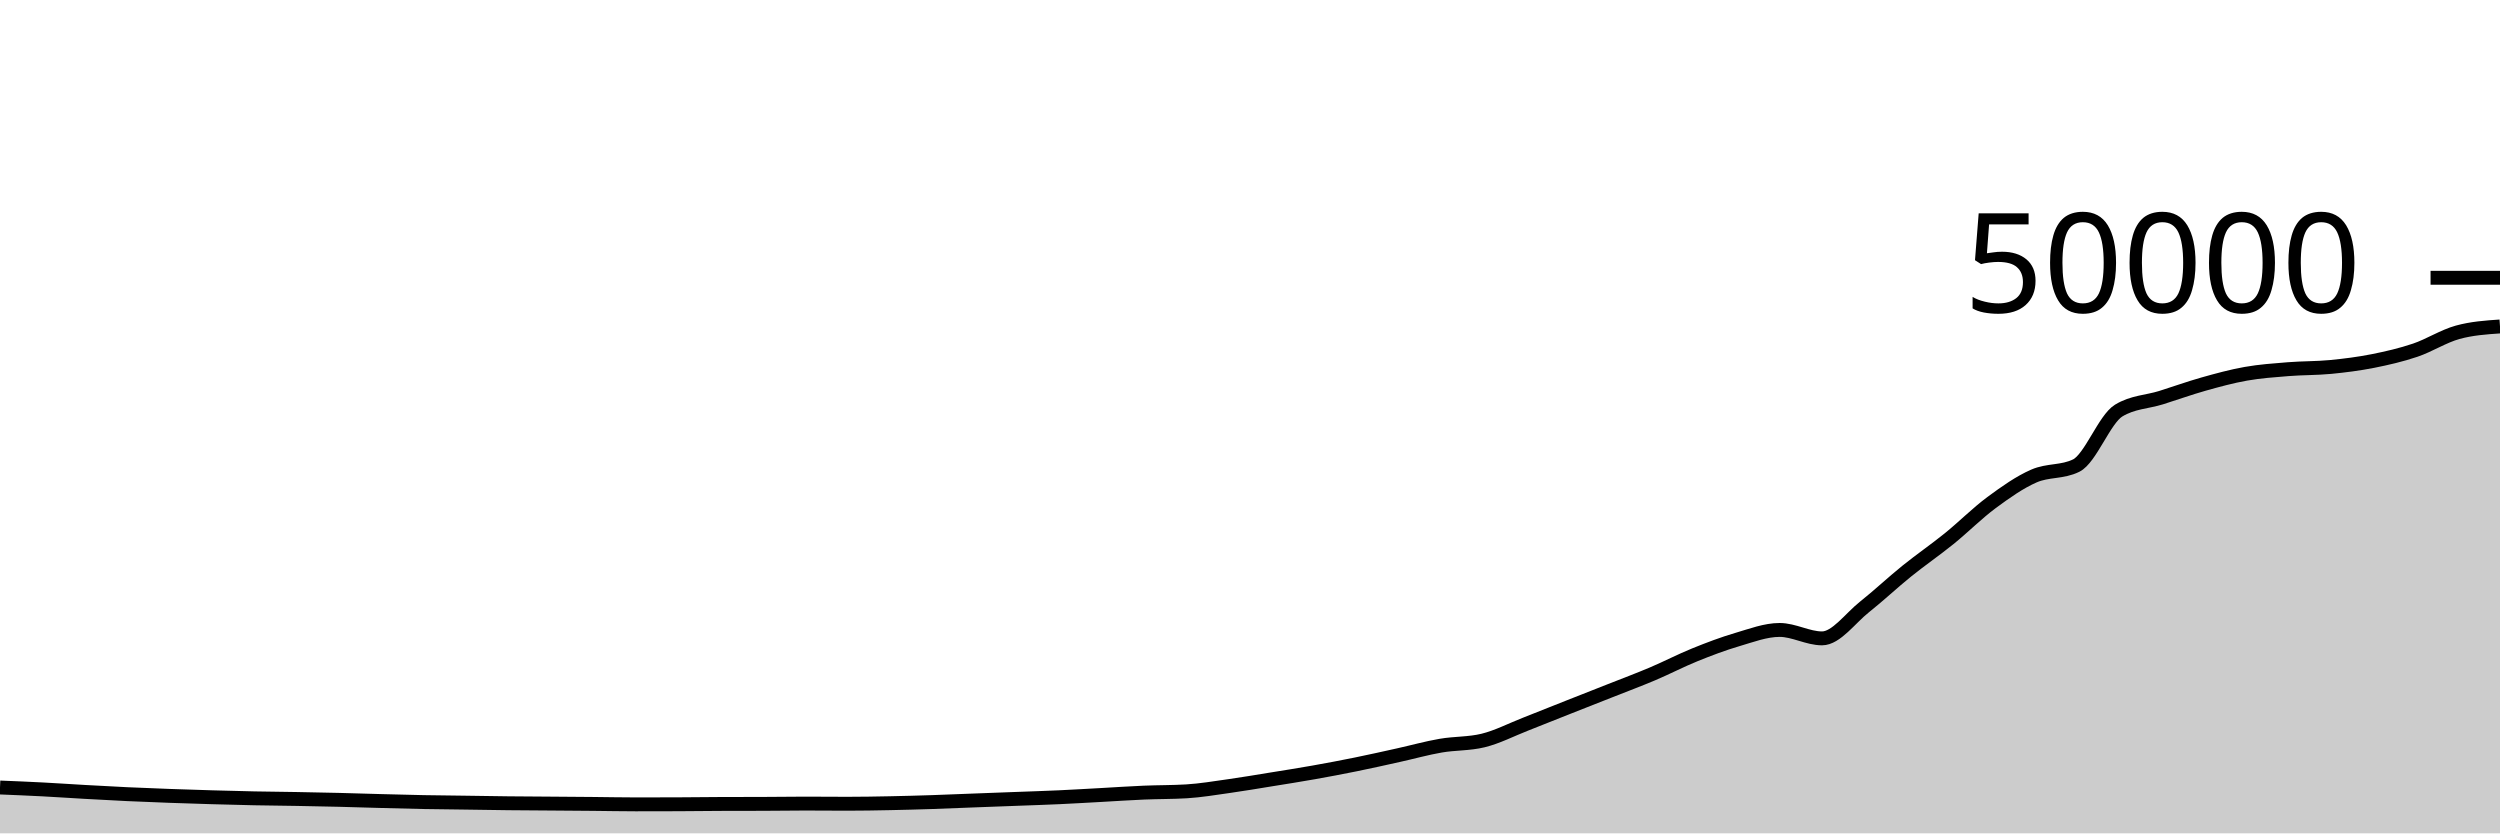
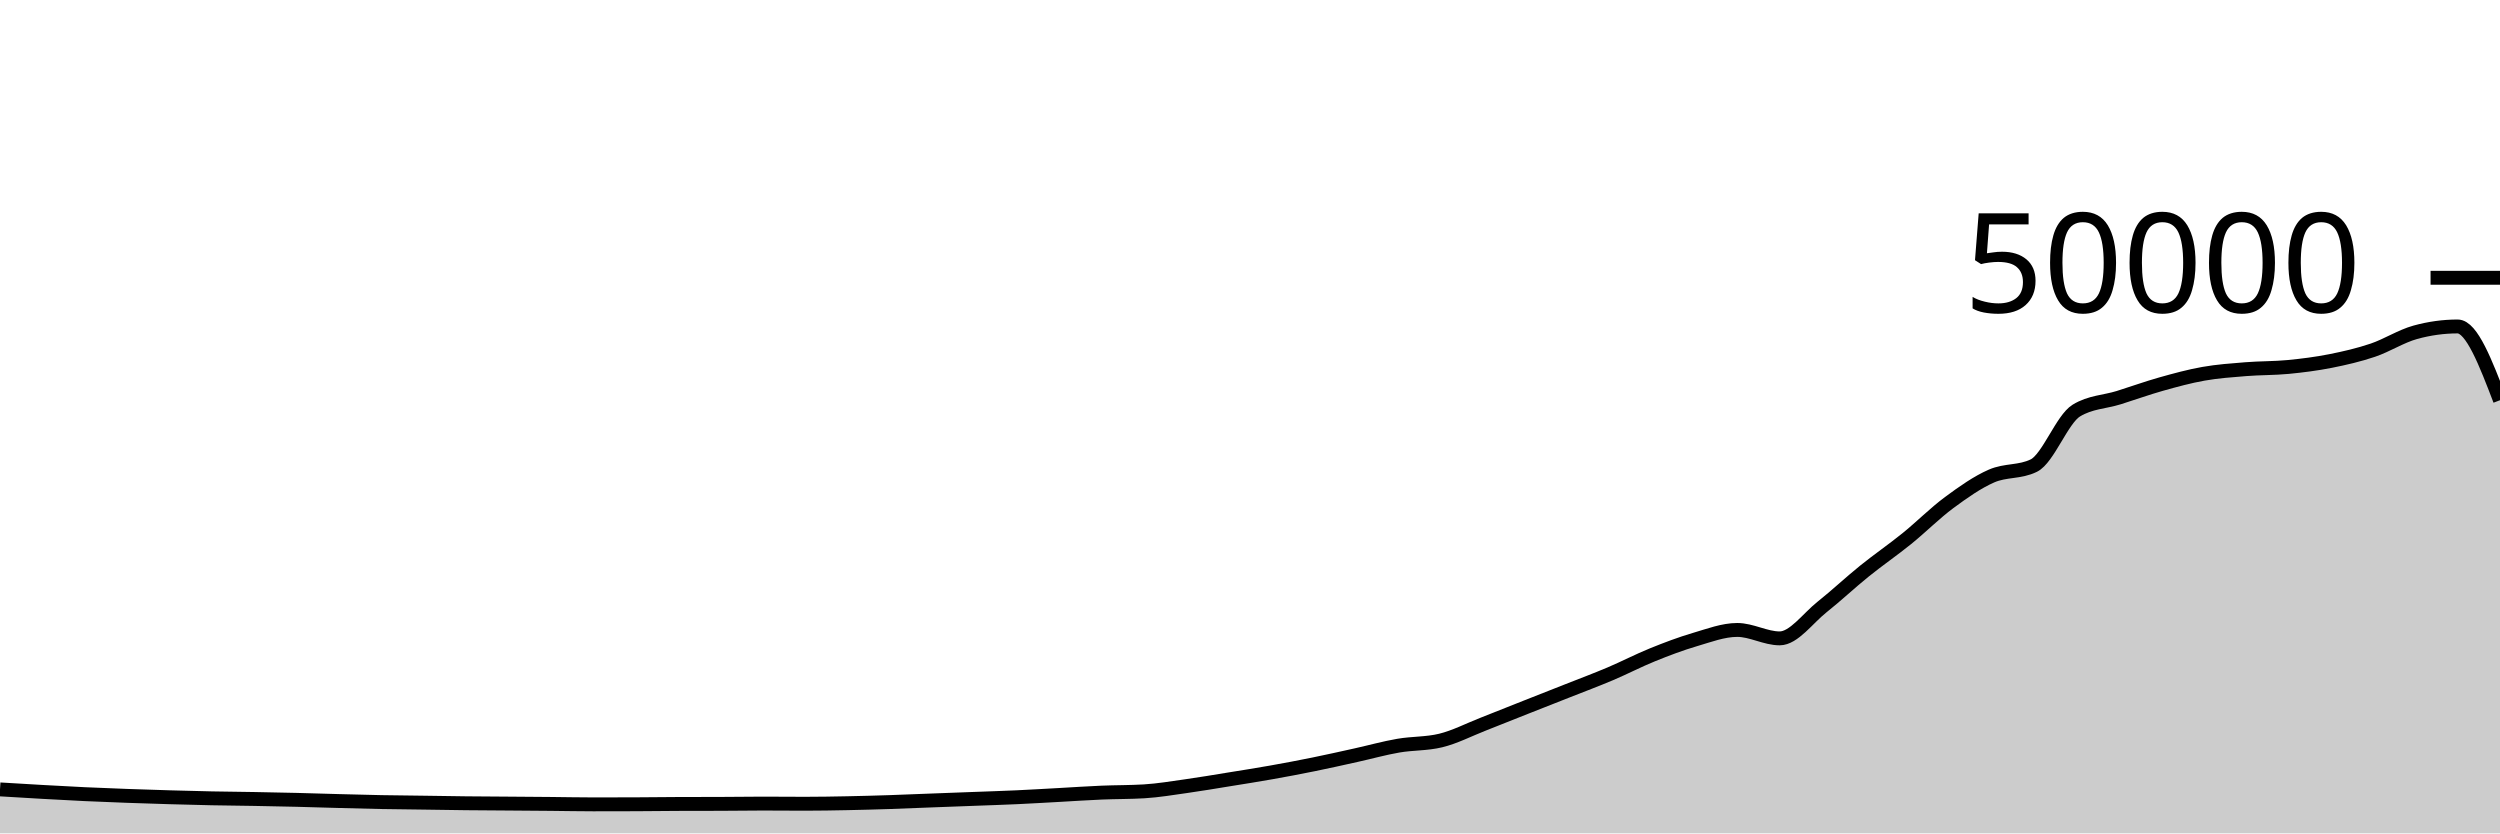
<svg xmlns="http://www.w3.org/2000/svg" viewBox="0 0 180 60">
  <g transform="translate(0,20)">
-     <path class="area" fill="rgba(0, 0, 0, 0.2)" d="M0,36.7C1.017,36.742,2.034,36.783,3.051,36.836C4.068,36.889,5.085,36.96,6.102,37.017C7.119,37.074,8.136,37.131,9.153,37.179C10.169,37.227,11.186,37.266,12.203,37.303C13.22,37.34,14.237,37.373,15.254,37.402C16.271,37.432,17.288,37.459,18.305,37.48C19.322,37.501,20.339,37.507,21.356,37.526C22.373,37.544,23.39,37.564,24.407,37.589C25.424,37.614,26.441,37.648,27.458,37.675C28.475,37.702,29.492,37.73,30.508,37.75C31.525,37.769,32.542,37.777,33.559,37.791C34.576,37.805,35.593,37.824,36.61,37.835C37.627,37.846,38.644,37.85,39.661,37.858C40.678,37.865,41.695,37.872,42.712,37.882C43.729,37.891,44.746,37.914,45.763,37.914C46.78,37.914,47.797,37.912,48.814,37.908C49.831,37.904,50.847,37.889,51.864,37.885C52.881,37.881,53.898,37.883,54.915,37.879C55.932,37.875,56.949,37.858,57.966,37.858C58.983,37.858,60,37.87,61.017,37.87C62.034,37.87,63.051,37.851,64.068,37.831C65.085,37.811,66.102,37.782,67.119,37.749C68.136,37.716,69.153,37.671,70.169,37.632C71.186,37.593,72.203,37.556,73.22,37.518C74.237,37.479,75.254,37.448,76.271,37.401C77.288,37.354,78.305,37.292,79.322,37.237C80.339,37.181,81.356,37.111,82.373,37.068C83.39,37.025,84.407,37.038,85.424,36.977C86.441,36.916,87.458,36.743,88.475,36.6C89.492,36.457,90.508,36.283,91.525,36.118C92.542,35.954,93.559,35.795,94.576,35.614C95.593,35.434,96.61,35.242,97.627,35.035C98.644,34.829,99.661,34.599,100.678,34.374C101.695,34.15,102.712,33.864,103.729,33.688C104.746,33.512,105.763,33.564,106.78,33.317C107.797,33.069,108.814,32.541,109.831,32.143C110.847,31.746,111.864,31.334,112.881,30.932C113.898,30.53,114.915,30.132,115.932,29.73C116.949,29.327,117.966,28.949,118.983,28.518C120,28.087,121.017,27.556,122.034,27.144C123.051,26.732,124.068,26.346,125.085,26.048C126.102,25.75,127.119,25.356,128.136,25.356C129.153,25.356,130.169,25.963,131.186,25.963C132.203,25.963,133.22,24.512,134.237,23.705C135.254,22.898,136.271,21.94,137.288,21.12C138.305,20.3,139.322,19.606,140.339,18.784C141.356,17.962,142.373,16.938,143.39,16.186C144.407,15.435,145.424,14.717,146.441,14.273C147.458,13.828,148.475,14.022,149.492,13.519C150.508,13.017,151.525,10.184,152.542,9.563C153.559,8.942,154.576,8.949,155.593,8.632C156.61,8.315,157.627,7.945,158.644,7.658C159.661,7.372,160.678,7.093,161.695,6.913C162.712,6.733,163.729,6.662,164.746,6.58C165.763,6.498,166.78,6.519,167.797,6.422C168.814,6.324,169.831,6.194,170.847,5.993C171.864,5.791,172.881,5.557,173.898,5.213C174.915,4.868,175.932,4.207,176.949,3.926C177.966,3.645,178.983,3.575,180,3.505L180,40C178.983,40,177.966,40,176.949,40C175.932,40,174.915,40,173.898,40C172.881,40,171.864,40,170.847,40C169.831,40,168.814,40,167.797,40C166.78,40,165.763,40,164.746,40C163.729,40,162.712,40,161.695,40C160.678,40,159.661,40,158.644,40C157.627,40,156.61,40,155.593,40C154.576,40,153.559,40,152.542,40C151.525,40,150.508,40,149.492,40C148.475,40,147.458,40,146.441,40C145.424,40,144.407,40,143.39,40C142.373,40,141.356,40,140.339,40C139.322,40,138.305,40,137.288,40C136.271,40,135.254,40,134.237,40C133.22,40,132.203,40,131.186,40C130.169,40,129.153,40,128.136,40C127.119,40,126.102,40,125.085,40C124.068,40,123.051,40,122.034,40C121.017,40,120,40,118.983,40C117.966,40,116.949,40,115.932,40C114.915,40,113.898,40,112.881,40C111.864,40,110.847,40,109.831,40C108.814,40,107.797,40,106.78,40C105.763,40,104.746,40,103.729,40C102.712,40,101.695,40,100.678,40C99.661,40,98.644,40,97.627,40C96.61,40,95.593,40,94.576,40C93.559,40,92.542,40,91.525,40C90.508,40,89.492,40,88.475,40C87.458,40,86.441,40,85.424,40C84.407,40,83.39,40,82.373,40C81.356,40,80.339,40,79.322,40C78.305,40,77.288,40,76.271,40C75.254,40,74.237,40,73.22,40C72.203,40,71.186,40,70.169,40C69.153,40,68.136,40,67.119,40C66.102,40,65.085,40,64.068,40C63.051,40,62.034,40,61.017,40C60,40,58.983,40,57.966,40C56.949,40,55.932,40,54.915,40C53.898,40,52.881,40,51.864,40C50.847,40,49.831,40,48.814,40C47.797,40,46.78,40,45.763,40C44.746,40,43.729,40,42.712,40C41.695,40,40.678,40,39.661,40C38.644,40,37.627,40,36.61,40C35.593,40,34.576,40,33.559,40C32.542,40,31.525,40,30.508,40C29.492,40,28.475,40,27.458,40C26.441,40,25.424,40,24.407,40C23.39,40,22.373,40,21.356,40C20.339,40,19.322,40,18.305,40C17.288,40,16.271,40,15.254,40C14.237,40,13.22,40,12.203,40C11.186,40,10.169,40,9.153,40C8.136,40,7.119,40,6.102,40C5.085,40,4.068,40,3.051,40C2.034,40,1.017,40,0,40Z" />
-     <path class="line" stroke="black" fill="none" d="M0,36.7C1.017,36.742,2.034,36.783,3.051,36.836C4.068,36.889,5.085,36.96,6.102,37.017C7.119,37.074,8.136,37.131,9.153,37.179C10.169,37.227,11.186,37.266,12.203,37.303C13.22,37.34,14.237,37.373,15.254,37.402C16.271,37.432,17.288,37.459,18.305,37.48C19.322,37.501,20.339,37.507,21.356,37.526C22.373,37.544,23.39,37.564,24.407,37.589C25.424,37.614,26.441,37.648,27.458,37.675C28.475,37.702,29.492,37.73,30.508,37.75C31.525,37.769,32.542,37.777,33.559,37.791C34.576,37.805,35.593,37.824,36.61,37.835C37.627,37.846,38.644,37.85,39.661,37.858C40.678,37.865,41.695,37.872,42.712,37.882C43.729,37.891,44.746,37.914,45.763,37.914C46.78,37.914,47.797,37.912,48.814,37.908C49.831,37.904,50.847,37.889,51.864,37.885C52.881,37.881,53.898,37.883,54.915,37.879C55.932,37.875,56.949,37.858,57.966,37.858C58.983,37.858,60,37.87,61.017,37.87C62.034,37.87,63.051,37.851,64.068,37.831C65.085,37.811,66.102,37.782,67.119,37.749C68.136,37.716,69.153,37.671,70.169,37.632C71.186,37.593,72.203,37.556,73.22,37.518C74.237,37.479,75.254,37.448,76.271,37.401C77.288,37.354,78.305,37.292,79.322,37.237C80.339,37.181,81.356,37.111,82.373,37.068C83.39,37.025,84.407,37.038,85.424,36.977C86.441,36.916,87.458,36.743,88.475,36.6C89.492,36.457,90.508,36.283,91.525,36.118C92.542,35.954,93.559,35.795,94.576,35.614C95.593,35.434,96.61,35.242,97.627,35.035C98.644,34.829,99.661,34.599,100.678,34.374C101.695,34.15,102.712,33.864,103.729,33.688C104.746,33.512,105.763,33.564,106.78,33.317C107.797,33.069,108.814,32.541,109.831,32.143C110.847,31.746,111.864,31.334,112.881,30.932C113.898,30.53,114.915,30.132,115.932,29.73C116.949,29.327,117.966,28.949,118.983,28.518C120,28.087,121.017,27.556,122.034,27.144C123.051,26.732,124.068,26.346,125.085,26.048C126.102,25.75,127.119,25.356,128.136,25.356C129.153,25.356,130.169,25.963,131.186,25.963C132.203,25.963,133.22,24.512,134.237,23.705C135.254,22.898,136.271,21.94,137.288,21.12C138.305,20.3,139.322,19.606,140.339,18.784C141.356,17.962,142.373,16.938,143.39,16.186C144.407,15.435,145.424,14.717,146.441,14.273C147.458,13.828,148.475,14.022,149.492,13.519C150.508,13.017,151.525,10.184,152.542,9.563C153.559,8.942,154.576,8.949,155.593,8.632C156.61,8.315,157.627,7.945,158.644,7.658C159.661,7.372,160.678,7.093,161.695,6.913C162.712,6.733,163.729,6.662,164.746,6.58C165.763,6.498,166.78,6.519,167.797,6.422C168.814,6.324,169.831,6.194,170.847,5.993C171.864,5.791,172.881,5.557,173.898,5.213C174.915,4.868,175.932,4.207,176.949,3.926C177.966,3.645,178.983,3.575,180,3.505" />
+     <path class="area" fill="rgba(0, 0, 0, 0.2)" d="M0,36.836C1.017,36.898,2.034,36.96,3.051,37.017C4.068,37.074,5.085,37.131,6.102,37.179C7.119,37.227,8.136,37.266,9.153,37.303C10.169,37.34,11.186,37.373,12.203,37.402C13.22,37.432,14.237,37.459,15.254,37.48C16.271,37.501,17.288,37.507,18.305,37.526C19.322,37.544,20.339,37.564,21.356,37.589C22.373,37.614,23.39,37.648,24.407,37.675C25.424,37.702,26.441,37.73,27.458,37.75C28.475,37.769,29.492,37.777,30.508,37.791C31.525,37.805,32.542,37.824,33.559,37.835C34.576,37.846,35.593,37.85,36.61,37.858C37.627,37.865,38.644,37.872,39.661,37.882C40.678,37.891,41.695,37.914,42.712,37.914C43.729,37.914,44.746,37.912,45.763,37.908C46.78,37.904,47.797,37.889,48.814,37.885C49.831,37.881,50.847,37.883,51.864,37.879C52.881,37.875,53.898,37.858,54.915,37.858C55.932,37.858,56.949,37.87,57.966,37.87C58.983,37.87,60,37.851,61.017,37.831C62.034,37.811,63.051,37.782,64.068,37.749C65.085,37.716,66.102,37.671,67.119,37.632C68.136,37.593,69.153,37.556,70.169,37.518C71.186,37.479,72.203,37.448,73.22,37.401C74.237,37.354,75.254,37.292,76.271,37.237C77.288,37.181,78.305,37.111,79.322,37.068C80.339,37.025,81.356,37.038,82.373,36.977C83.39,36.916,84.407,36.743,85.424,36.6C86.441,36.457,87.458,36.283,88.475,36.118C89.492,35.954,90.508,35.795,91.525,35.614C92.542,35.434,93.559,35.242,94.576,35.035C95.593,34.829,96.61,34.599,97.627,34.374C98.644,34.15,99.661,33.864,100.678,33.688C101.695,33.512,102.712,33.564,103.729,33.317C104.746,33.069,105.763,32.541,106.78,32.143C107.797,31.746,108.814,31.334,109.831,30.932C110.847,30.53,111.864,30.132,112.881,29.73C113.898,29.327,114.915,28.949,115.932,28.518C116.949,28.087,117.966,27.556,118.983,27.144C120,26.732,121.017,26.346,122.034,26.048C123.051,25.75,124.068,25.356,125.085,25.356C126.102,25.356,127.119,25.963,128.136,25.963C129.153,25.963,130.169,24.512,131.186,23.705C132.203,22.898,133.22,21.94,134.237,21.12C135.254,20.3,136.271,19.606,137.288,18.784C138.305,17.962,139.322,16.938,140.339,16.186C141.356,15.435,142.373,14.717,143.39,14.273C144.407,13.828,145.424,14.022,146.441,13.519C147.458,13.017,148.475,10.184,149.492,9.563C150.508,8.942,151.525,8.949,152.542,8.632C153.559,8.315,154.576,7.945,155.593,7.658C156.61,7.372,157.627,7.093,158.644,6.913C159.661,6.733,160.678,6.662,161.695,6.58C162.712,6.498,163.729,6.519,164.746,6.422C165.763,6.324,166.78,6.194,167.797,5.993C168.814,5.791,169.831,5.557,170.847,5.213C171.864,4.868,172.881,4.207,173.898,3.926C174.915,3.645,175.932,3.505,176.949,3.505C177.966,3.505,178.983,6.16,180,8.816L180,40C178.983,40,177.966,40,176.949,40C175.932,40,174.915,40,173.898,40C172.881,40,171.864,40,170.847,40C169.831,40,168.814,40,167.797,40C166.78,40,165.763,40,164.746,40C163.729,40,162.712,40,161.695,40C160.678,40,159.661,40,158.644,40C157.627,40,156.61,40,155.593,40C154.576,40,153.559,40,152.542,40C151.525,40,150.508,40,149.492,40C148.475,40,147.458,40,146.441,40C145.424,40,144.407,40,143.39,40C142.373,40,141.356,40,140.339,40C139.322,40,138.305,40,137.288,40C136.271,40,135.254,40,134.237,40C133.22,40,132.203,40,131.186,40C130.169,40,129.153,40,128.136,40C127.119,40,126.102,40,125.085,40C124.068,40,123.051,40,122.034,40C121.017,40,120,40,118.983,40C117.966,40,116.949,40,115.932,40C114.915,40,113.898,40,112.881,40C111.864,40,110.847,40,109.831,40C108.814,40,107.797,40,106.78,40C105.763,40,104.746,40,103.729,40C102.712,40,101.695,40,100.678,40C99.661,40,98.644,40,97.627,40C96.61,40,95.593,40,94.576,40C93.559,40,92.542,40,91.525,40C90.508,40,89.492,40,88.475,40C87.458,40,86.441,40,85.424,40C84.407,40,83.39,40,82.373,40C81.356,40,80.339,40,79.322,40C78.305,40,77.288,40,76.271,40C75.254,40,74.237,40,73.22,40C72.203,40,71.186,40,70.169,40C69.153,40,68.136,40,67.119,40C66.102,40,65.085,40,64.068,40C63.051,40,62.034,40,61.017,40C60,40,58.983,40,57.966,40C56.949,40,55.932,40,54.915,40C53.898,40,52.881,40,51.864,40C50.847,40,49.831,40,48.814,40C47.797,40,46.78,40,45.763,40C44.746,40,43.729,40,42.712,40C41.695,40,40.678,40,39.661,40C38.644,40,37.627,40,36.61,40C35.593,40,34.576,40,33.559,40C32.542,40,31.525,40,30.508,40C29.492,40,28.475,40,27.458,40C26.441,40,25.424,40,24.407,40C23.39,40,22.373,40,21.356,40C20.339,40,19.322,40,18.305,40C17.288,40,16.271,40,15.254,40C14.237,40,13.22,40,12.203,40C11.186,40,10.169,40,9.153,40C8.136,40,7.119,40,6.102,40C5.085,40,4.068,40,3.051,40C2.034,40,1.017,40,0,40Z" />
+     <path class="line" stroke="black" fill="none" d="M0,36.836C1.017,36.898,2.034,36.96,3.051,37.017C4.068,37.074,5.085,37.131,6.102,37.179C7.119,37.227,8.136,37.266,9.153,37.303C10.169,37.34,11.186,37.373,12.203,37.402C13.22,37.432,14.237,37.459,15.254,37.48C16.271,37.501,17.288,37.507,18.305,37.526C19.322,37.544,20.339,37.564,21.356,37.589C22.373,37.614,23.39,37.648,24.407,37.675C25.424,37.702,26.441,37.73,27.458,37.75C28.475,37.769,29.492,37.777,30.508,37.791C31.525,37.805,32.542,37.824,33.559,37.835C34.576,37.846,35.593,37.85,36.61,37.858C37.627,37.865,38.644,37.872,39.661,37.882C40.678,37.891,41.695,37.914,42.712,37.914C43.729,37.914,44.746,37.912,45.763,37.908C46.78,37.904,47.797,37.889,48.814,37.885C49.831,37.881,50.847,37.883,51.864,37.879C52.881,37.875,53.898,37.858,54.915,37.858C55.932,37.858,56.949,37.87,57.966,37.87C58.983,37.87,60,37.851,61.017,37.831C62.034,37.811,63.051,37.782,64.068,37.749C65.085,37.716,66.102,37.671,67.119,37.632C68.136,37.593,69.153,37.556,70.169,37.518C71.186,37.479,72.203,37.448,73.22,37.401C74.237,37.354,75.254,37.292,76.271,37.237C77.288,37.181,78.305,37.111,79.322,37.068C80.339,37.025,81.356,37.038,82.373,36.977C83.39,36.916,84.407,36.743,85.424,36.6C86.441,36.457,87.458,36.283,88.475,36.118C89.492,35.954,90.508,35.795,91.525,35.614C92.542,35.434,93.559,35.242,94.576,35.035C95.593,34.829,96.61,34.599,97.627,34.374C98.644,34.15,99.661,33.864,100.678,33.688C101.695,33.512,102.712,33.564,103.729,33.317C104.746,33.069,105.763,32.541,106.78,32.143C107.797,31.746,108.814,31.334,109.831,30.932C110.847,30.53,111.864,30.132,112.881,29.73C113.898,29.327,114.915,28.949,115.932,28.518C116.949,28.087,117.966,27.556,118.983,27.144C120,26.732,121.017,26.346,122.034,26.048C123.051,25.75,124.068,25.356,125.085,25.356C126.102,25.356,127.119,25.963,128.136,25.963C129.153,25.963,130.169,24.512,131.186,23.705C132.203,22.898,133.22,21.94,134.237,21.12C135.254,20.3,136.271,19.606,137.288,18.784C138.305,17.962,139.322,16.938,140.339,16.186C141.356,15.435,142.373,14.717,143.39,14.273C144.407,13.828,145.424,14.022,146.441,13.519C147.458,13.017,148.475,10.184,149.492,9.563C150.508,8.942,151.525,8.949,152.542,8.632C153.559,8.315,154.576,7.945,155.593,7.658C156.61,7.372,157.627,7.093,158.644,6.913C159.661,6.733,160.678,6.662,161.695,6.58C162.712,6.498,163.729,6.519,164.746,6.422C165.763,6.324,166.78,6.194,167.797,5.993C168.814,5.791,169.831,5.557,170.847,5.213C171.864,4.868,172.881,4.207,173.898,3.926C174.915,3.645,175.932,3.505,176.949,3.505C177.966,3.505,178.983,6.16,180,8.816" />
    <path class="axis-ceiling" stroke-width="1" stroke="black" fill="none" d="M175,0L180,0" />
    <text class="axis-ceiling-label" font-family="sans-serif" text-anchor="end" font-size="10px" x="170" y="2.5">50000</text>
  </g>
</svg>
